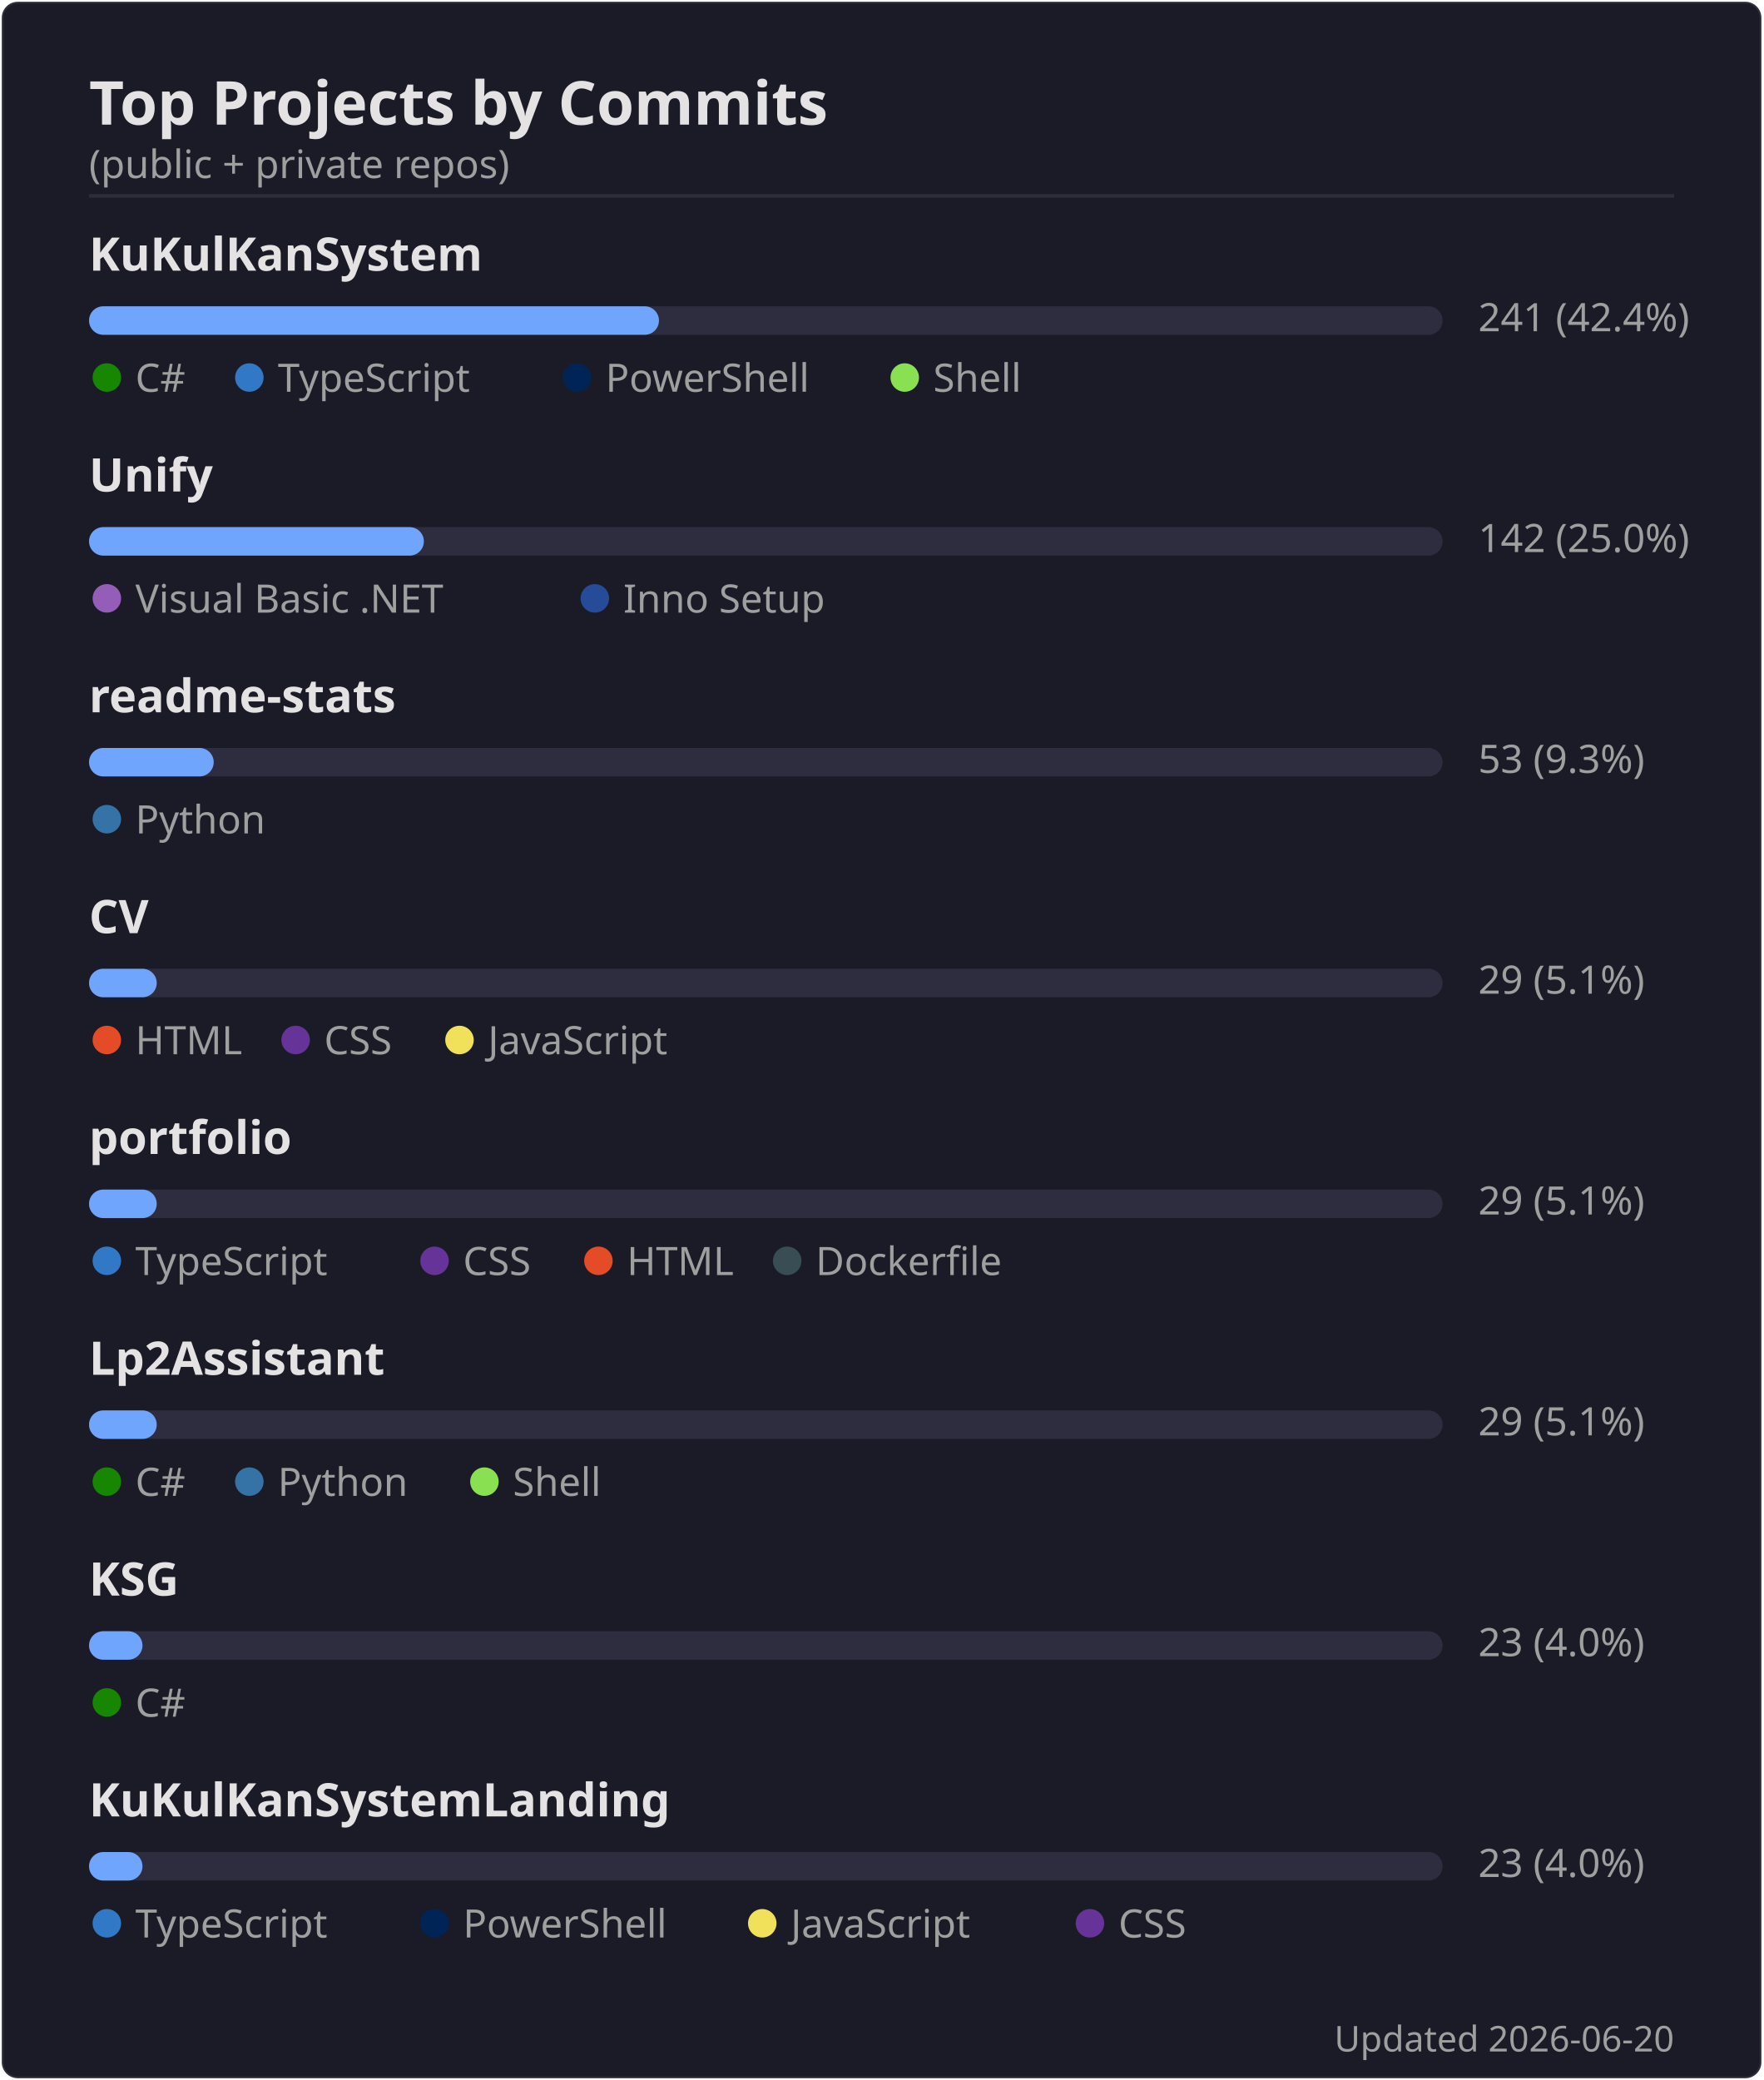
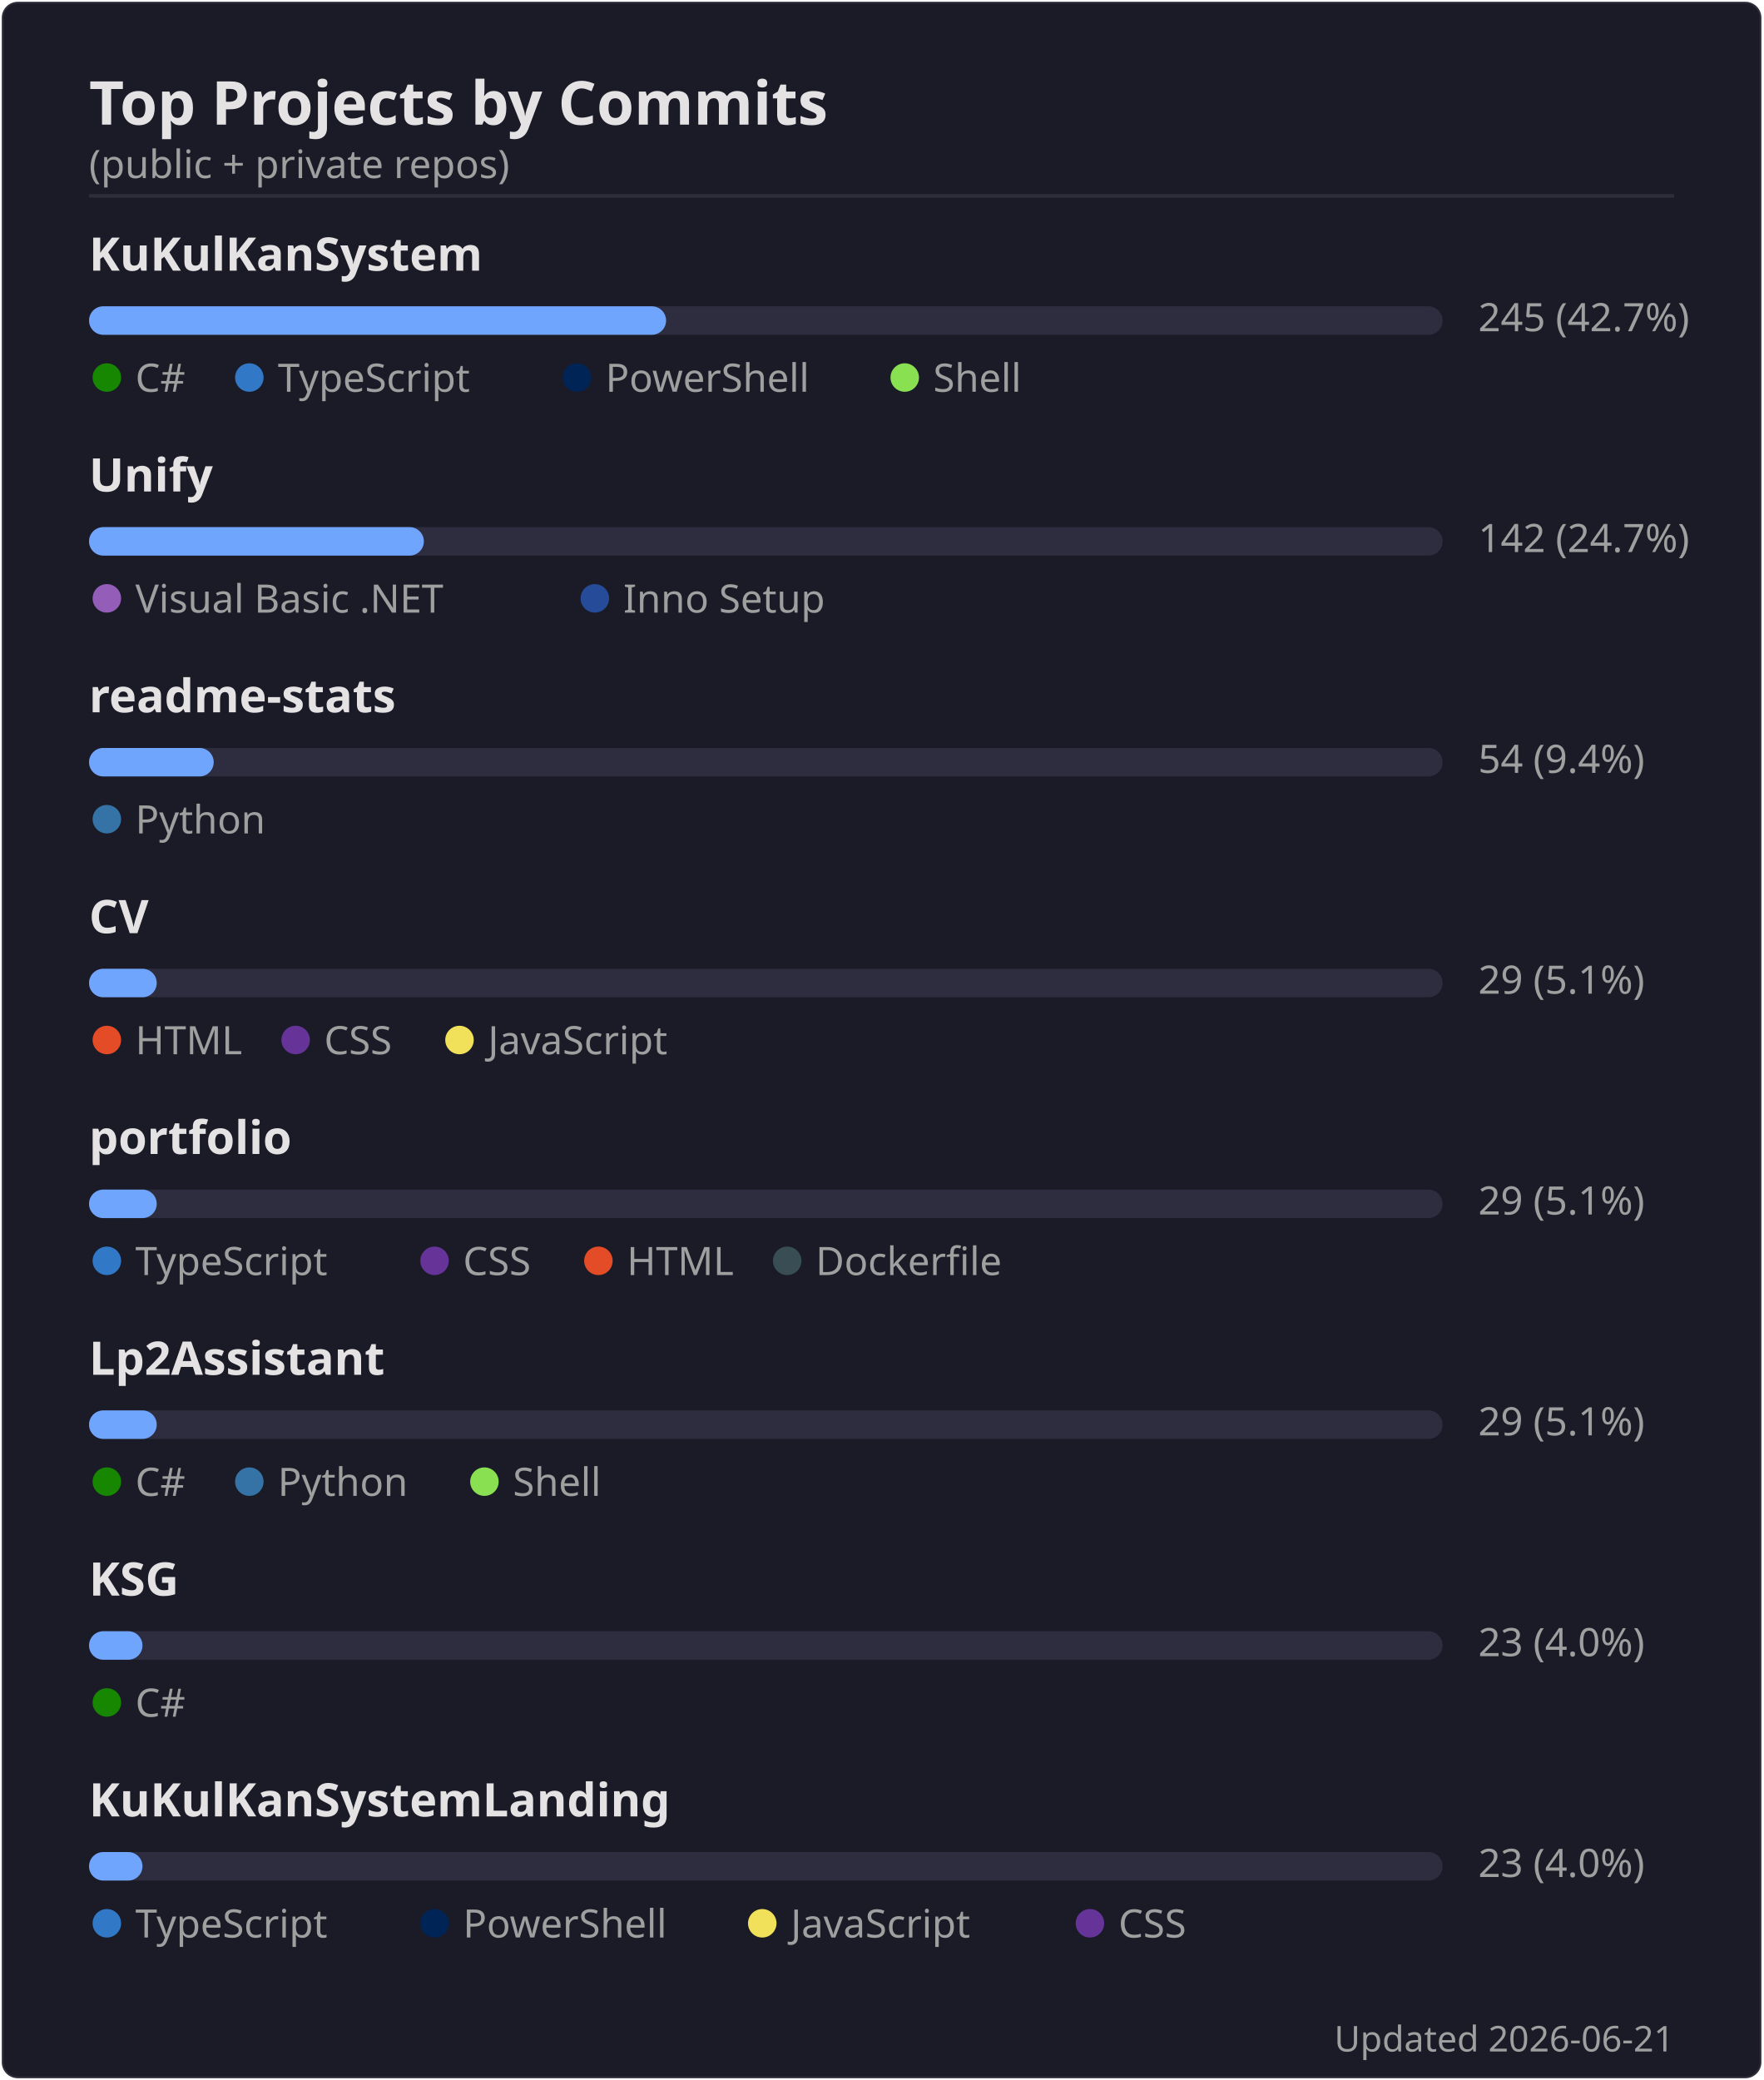
<svg xmlns="http://www.w3.org/2000/svg" width="495" height="584" viewBox="0 0 495 584">
  <rect width="494" height="583" x=".5" y=".5" rx="4.5" fill="#1a1b27" stroke="#e4e2e2" stroke-opacity=".1" />
  <text font-family="'Segoe UI', Ubuntu, 'Helvetica Neue', sans-serif" font-size="17" font-weight="600" fill="#e4e2e2" x="25" y="35" text-anchor="start">Top Projects by Commits</text>
  <text font-family="'Segoe UI', Ubuntu, 'Helvetica Neue', sans-serif" font-size="11" font-weight="400" fill="#9f9f9f" x="25" y="50" text-anchor="start">(public + private repos)</text>
  <line x1="25" x2="470" y1="55" y2="55" stroke="#e4e2e2" stroke-opacity=".1" />
  <text font-family="'Segoe UI', Ubuntu, 'Helvetica Neue', sans-serif" font-size="13" font-weight="600" fill="#e4e2e2" x="25" y="76" text-anchor="start">KuKulKanSystem</text>
  <rect x="25" y="86" width="380" height="8" rx="4" fill="#2d2d3f" />
-   <rect x="25" y="86" width="160" height="8" rx="4" fill="#70a5fd" />
-   <text font-family="'Segoe UI', Ubuntu, 'Helvetica Neue', sans-serif" font-size="11" font-weight="400" fill="#9f9f9f" x="415" y="93" text-anchor="start">241  (42.4%)</text>
+   <rect x="25" y="86" width="162" height="8" rx="4" fill="#70a5fd" />
+   <text font-family="'Segoe UI', Ubuntu, 'Helvetica Neue', sans-serif" font-size="11" font-weight="400" fill="#9f9f9f" x="415" y="93" text-anchor="start">245  (42.7%)</text>
  <circle cx="30" cy="106" r="4" fill="#178600" />
  <text font-family="'Segoe UI', Ubuntu, 'Helvetica Neue', sans-serif" font-size="11" font-weight="400" fill="#9f9f9f" x="38" y="110" text-anchor="start">C#</text>
  <circle cx="70" cy="106" r="4" fill="#3178c6" />
  <text font-family="'Segoe UI', Ubuntu, 'Helvetica Neue', sans-serif" font-size="11" font-weight="400" fill="#9f9f9f" x="78" y="110" text-anchor="start">TypeScript</text>
  <circle cx="162" cy="106" r="4" fill="#012456" />
  <text font-family="'Segoe UI', Ubuntu, 'Helvetica Neue', sans-serif" font-size="11" font-weight="400" fill="#9f9f9f" x="170" y="110" text-anchor="start">PowerShell</text>
  <circle cx="254" cy="106" r="4" fill="#89e051" />
  <text font-family="'Segoe UI', Ubuntu, 'Helvetica Neue', sans-serif" font-size="11" font-weight="400" fill="#9f9f9f" x="262" y="110" text-anchor="start">Shell</text>
  <text font-family="'Segoe UI', Ubuntu, 'Helvetica Neue', sans-serif" font-size="13" font-weight="600" fill="#e4e2e2" x="25" y="138" text-anchor="start">Unify</text>
  <rect x="25" y="148" width="380" height="8" rx="4" fill="#2d2d3f" />
  <rect x="25" y="148" width="94" height="8" rx="4" fill="#70a5fd" />
-   <text font-family="'Segoe UI', Ubuntu, 'Helvetica Neue', sans-serif" font-size="11" font-weight="400" fill="#9f9f9f" x="415" y="155" text-anchor="start">142  (25.0%)</text>
+   <text font-family="'Segoe UI', Ubuntu, 'Helvetica Neue', sans-serif" font-size="11" font-weight="400" fill="#9f9f9f" x="415" y="155" text-anchor="start">142  (24.7%)</text>
  <circle cx="30" cy="168" r="4" fill="#945db7" />
  <text font-family="'Segoe UI', Ubuntu, 'Helvetica Neue', sans-serif" font-size="11" font-weight="400" fill="#9f9f9f" x="38" y="172" text-anchor="start">Visual Basic .NET</text>
  <circle cx="167" cy="168" r="4" fill="#264b99" />
  <text font-family="'Segoe UI', Ubuntu, 'Helvetica Neue', sans-serif" font-size="11" font-weight="400" fill="#9f9f9f" x="175" y="172" text-anchor="start">Inno Setup</text>
  <text font-family="'Segoe UI', Ubuntu, 'Helvetica Neue', sans-serif" font-size="13" font-weight="600" fill="#e4e2e2" x="25" y="200" text-anchor="start">readme-stats</text>
  <rect x="25" y="210" width="380" height="8" rx="4" fill="#2d2d3f" />
  <rect x="25" y="210" width="35" height="8" rx="4" fill="#70a5fd" />
-   <text font-family="'Segoe UI', Ubuntu, 'Helvetica Neue', sans-serif" font-size="11" font-weight="400" fill="#9f9f9f" x="415" y="217" text-anchor="start">53  (9.3%)</text>
+   <text font-family="'Segoe UI', Ubuntu, 'Helvetica Neue', sans-serif" font-size="11" font-weight="400" fill="#9f9f9f" x="415" y="217" text-anchor="start">54  (9.4%)</text>
  <circle cx="30" cy="230" r="4" fill="#3572A5" />
  <text font-family="'Segoe UI', Ubuntu, 'Helvetica Neue', sans-serif" font-size="11" font-weight="400" fill="#9f9f9f" x="38" y="234" text-anchor="start">Python</text>
  <text font-family="'Segoe UI', Ubuntu, 'Helvetica Neue', sans-serif" font-size="13" font-weight="600" fill="#e4e2e2" x="25" y="262" text-anchor="start">CV</text>
  <rect x="25" y="272" width="380" height="8" rx="4" fill="#2d2d3f" />
  <rect x="25" y="272" width="19" height="8" rx="4" fill="#70a5fd" />
  <text font-family="'Segoe UI', Ubuntu, 'Helvetica Neue', sans-serif" font-size="11" font-weight="400" fill="#9f9f9f" x="415" y="279" text-anchor="start">29  (5.1%)</text>
  <circle cx="30" cy="292" r="4" fill="#e34c26" />
  <text font-family="'Segoe UI', Ubuntu, 'Helvetica Neue', sans-serif" font-size="11" font-weight="400" fill="#9f9f9f" x="38" y="296" text-anchor="start">HTML</text>
  <circle cx="83" cy="292" r="4" fill="#663399" />
  <text font-family="'Segoe UI', Ubuntu, 'Helvetica Neue', sans-serif" font-size="11" font-weight="400" fill="#9f9f9f" x="91" y="296" text-anchor="start">CSS</text>
  <circle cx="129" cy="292" r="4" fill="#f1e05a" />
  <text font-family="'Segoe UI', Ubuntu, 'Helvetica Neue', sans-serif" font-size="11" font-weight="400" fill="#9f9f9f" x="137" y="296" text-anchor="start">JavaScript</text>
  <text font-family="'Segoe UI', Ubuntu, 'Helvetica Neue', sans-serif" font-size="13" font-weight="600" fill="#e4e2e2" x="25" y="324" text-anchor="start">portfolio</text>
  <rect x="25" y="334" width="380" height="8" rx="4" fill="#2d2d3f" />
  <rect x="25" y="334" width="19" height="8" rx="4" fill="#70a5fd" />
  <text font-family="'Segoe UI', Ubuntu, 'Helvetica Neue', sans-serif" font-size="11" font-weight="400" fill="#9f9f9f" x="415" y="341" text-anchor="start">29  (5.1%)</text>
  <circle cx="30" cy="354" r="4" fill="#3178c6" />
  <text font-family="'Segoe UI', Ubuntu, 'Helvetica Neue', sans-serif" font-size="11" font-weight="400" fill="#9f9f9f" x="38" y="358" text-anchor="start">TypeScript</text>
  <circle cx="122" cy="354" r="4" fill="#663399" />
  <text font-family="'Segoe UI', Ubuntu, 'Helvetica Neue', sans-serif" font-size="11" font-weight="400" fill="#9f9f9f" x="130" y="358" text-anchor="start">CSS</text>
  <circle cx="168" cy="354" r="4" fill="#e34c26" />
  <text font-family="'Segoe UI', Ubuntu, 'Helvetica Neue', sans-serif" font-size="11" font-weight="400" fill="#9f9f9f" x="176" y="358" text-anchor="start">HTML</text>
  <circle cx="221" cy="354" r="4" fill="#384d54" />
  <text font-family="'Segoe UI', Ubuntu, 'Helvetica Neue', sans-serif" font-size="11" font-weight="400" fill="#9f9f9f" x="229" y="358" text-anchor="start">Dockerfile</text>
  <text font-family="'Segoe UI', Ubuntu, 'Helvetica Neue', sans-serif" font-size="13" font-weight="600" fill="#e4e2e2" x="25" y="386" text-anchor="start">Lp2Assistant</text>
  <rect x="25" y="396" width="380" height="8" rx="4" fill="#2d2d3f" />
  <rect x="25" y="396" width="19" height="8" rx="4" fill="#70a5fd" />
  <text font-family="'Segoe UI', Ubuntu, 'Helvetica Neue', sans-serif" font-size="11" font-weight="400" fill="#9f9f9f" x="415" y="403" text-anchor="start">29  (5.1%)</text>
  <circle cx="30" cy="416" r="4" fill="#178600" />
  <text font-family="'Segoe UI', Ubuntu, 'Helvetica Neue', sans-serif" font-size="11" font-weight="400" fill="#9f9f9f" x="38" y="420" text-anchor="start">C#</text>
  <circle cx="70" cy="416" r="4" fill="#3572A5" />
  <text font-family="'Segoe UI', Ubuntu, 'Helvetica Neue', sans-serif" font-size="11" font-weight="400" fill="#9f9f9f" x="78" y="420" text-anchor="start">Python</text>
  <circle cx="136" cy="416" r="4" fill="#89e051" />
  <text font-family="'Segoe UI', Ubuntu, 'Helvetica Neue', sans-serif" font-size="11" font-weight="400" fill="#9f9f9f" x="144" y="420" text-anchor="start">Shell</text>
  <text font-family="'Segoe UI', Ubuntu, 'Helvetica Neue', sans-serif" font-size="13" font-weight="600" fill="#e4e2e2" x="25" y="448" text-anchor="start">KSG</text>
  <rect x="25" y="458" width="380" height="8" rx="4" fill="#2d2d3f" />
  <rect x="25" y="458" width="15" height="8" rx="4" fill="#70a5fd" />
  <text font-family="'Segoe UI', Ubuntu, 'Helvetica Neue', sans-serif" font-size="11" font-weight="400" fill="#9f9f9f" x="415" y="465" text-anchor="start">23  (4.0%)</text>
  <circle cx="30" cy="478" r="4" fill="#178600" />
  <text font-family="'Segoe UI', Ubuntu, 'Helvetica Neue', sans-serif" font-size="11" font-weight="400" fill="#9f9f9f" x="38" y="482" text-anchor="start">C#</text>
  <text font-family="'Segoe UI', Ubuntu, 'Helvetica Neue', sans-serif" font-size="13" font-weight="600" fill="#e4e2e2" x="25" y="510" text-anchor="start">KuKulKanSystemLanding</text>
  <rect x="25" y="520" width="380" height="8" rx="4" fill="#2d2d3f" />
  <rect x="25" y="520" width="15" height="8" rx="4" fill="#70a5fd" />
  <text font-family="'Segoe UI', Ubuntu, 'Helvetica Neue', sans-serif" font-size="11" font-weight="400" fill="#9f9f9f" x="415" y="527" text-anchor="start">23  (4.0%)</text>
  <circle cx="30" cy="540" r="4" fill="#3178c6" />
  <text font-family="'Segoe UI', Ubuntu, 'Helvetica Neue', sans-serif" font-size="11" font-weight="400" fill="#9f9f9f" x="38" y="544" text-anchor="start">TypeScript</text>
  <circle cx="122" cy="540" r="4" fill="#012456" />
  <text font-family="'Segoe UI', Ubuntu, 'Helvetica Neue', sans-serif" font-size="11" font-weight="400" fill="#9f9f9f" x="130" y="544" text-anchor="start">PowerShell</text>
  <circle cx="214" cy="540" r="4" fill="#f1e05a" />
  <text font-family="'Segoe UI', Ubuntu, 'Helvetica Neue', sans-serif" font-size="11" font-weight="400" fill="#9f9f9f" x="222" y="544" text-anchor="start">JavaScript</text>
  <circle cx="306" cy="540" r="4" fill="#663399" />
  <text font-family="'Segoe UI', Ubuntu, 'Helvetica Neue', sans-serif" font-size="11" font-weight="400" fill="#9f9f9f" x="314" y="544" text-anchor="start">CSS</text>
-   <text font-family="'Segoe UI', Ubuntu, 'Helvetica Neue', sans-serif" font-size="10" font-weight="400" fill="#9f9f9f" x="470" y="576" text-anchor="end">Updated 2026-06-20</text>
+   <text font-family="'Segoe UI', Ubuntu, 'Helvetica Neue', sans-serif" font-size="10" font-weight="400" fill="#9f9f9f" x="470" y="576" text-anchor="end">Updated 2026-06-21</text>
</svg>
